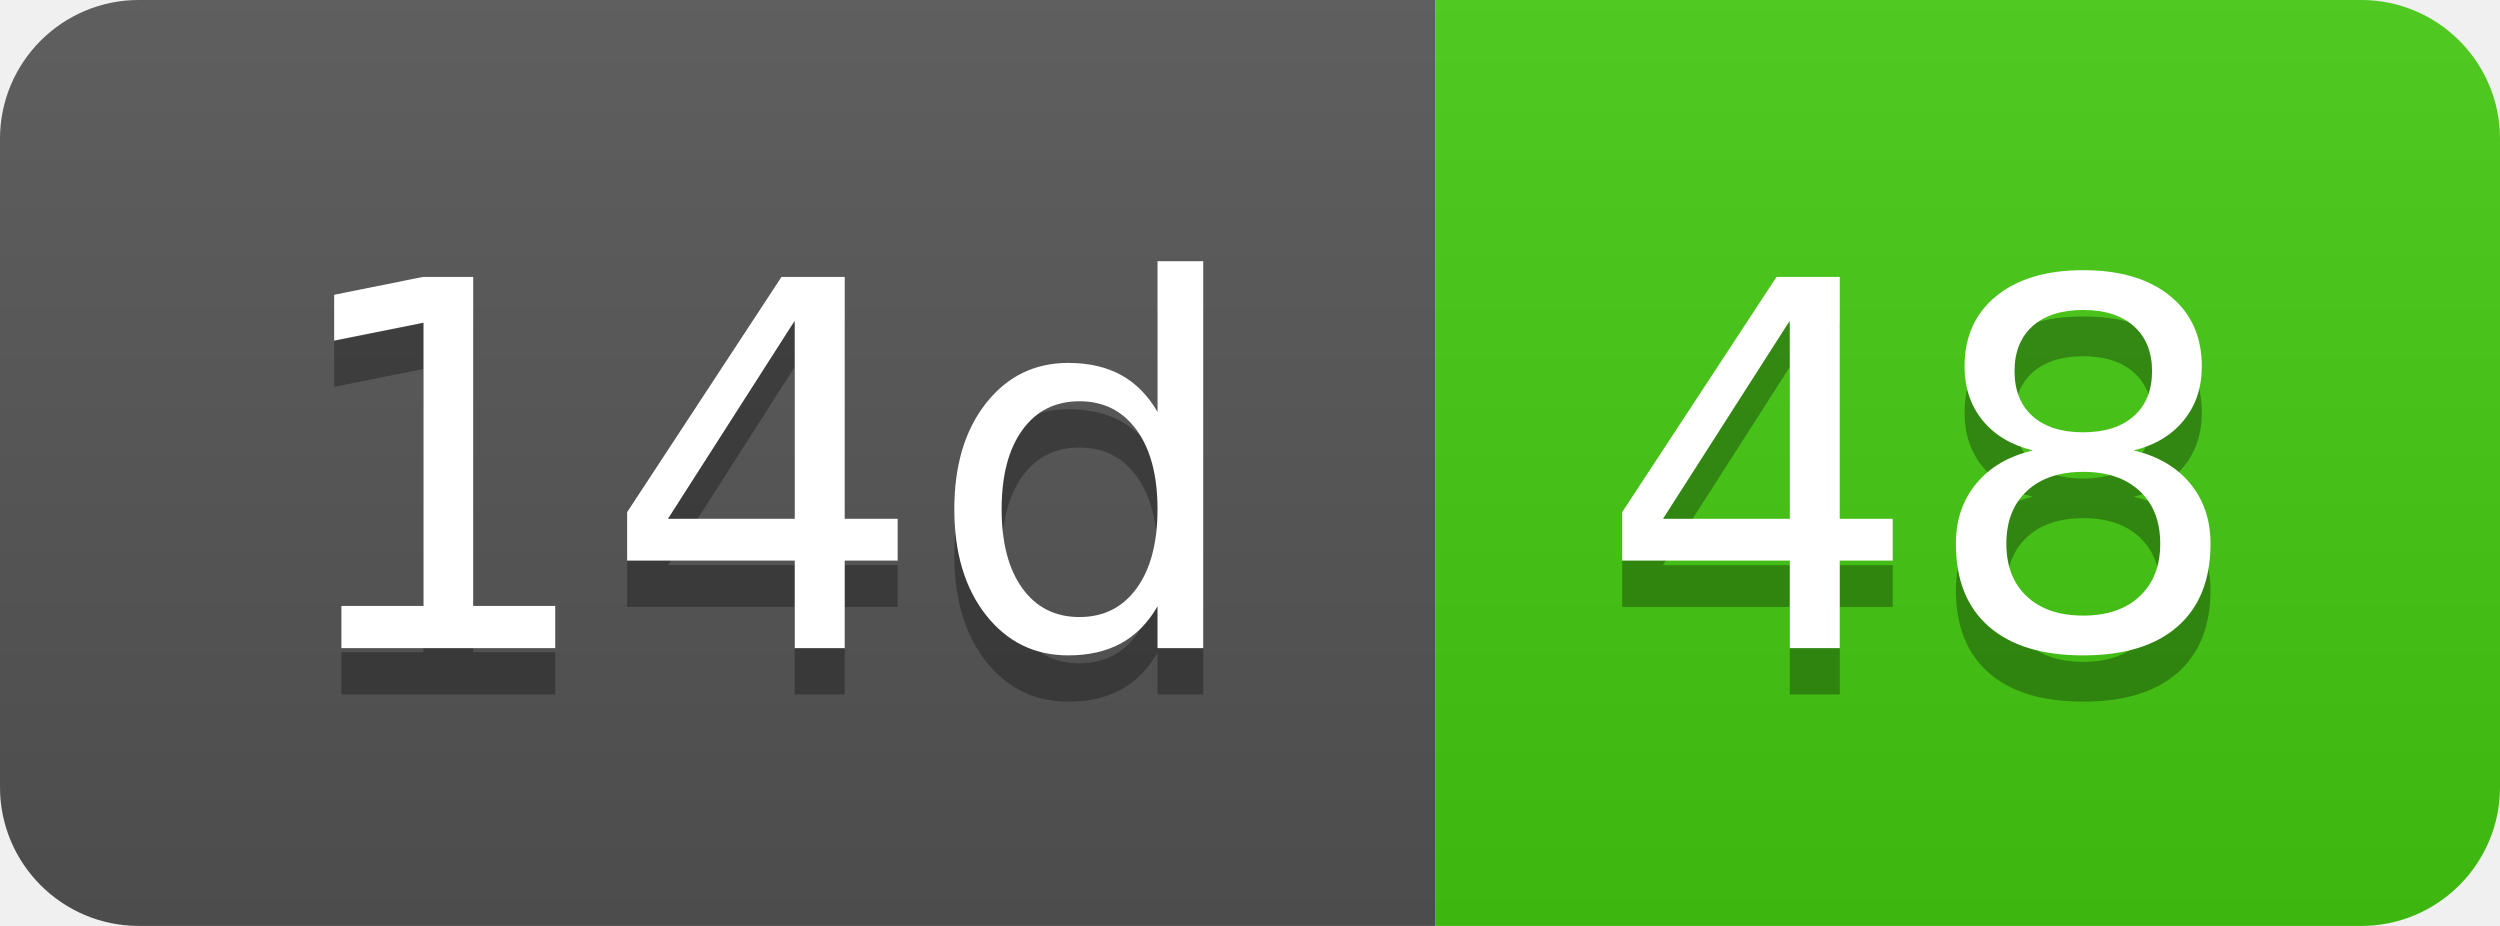
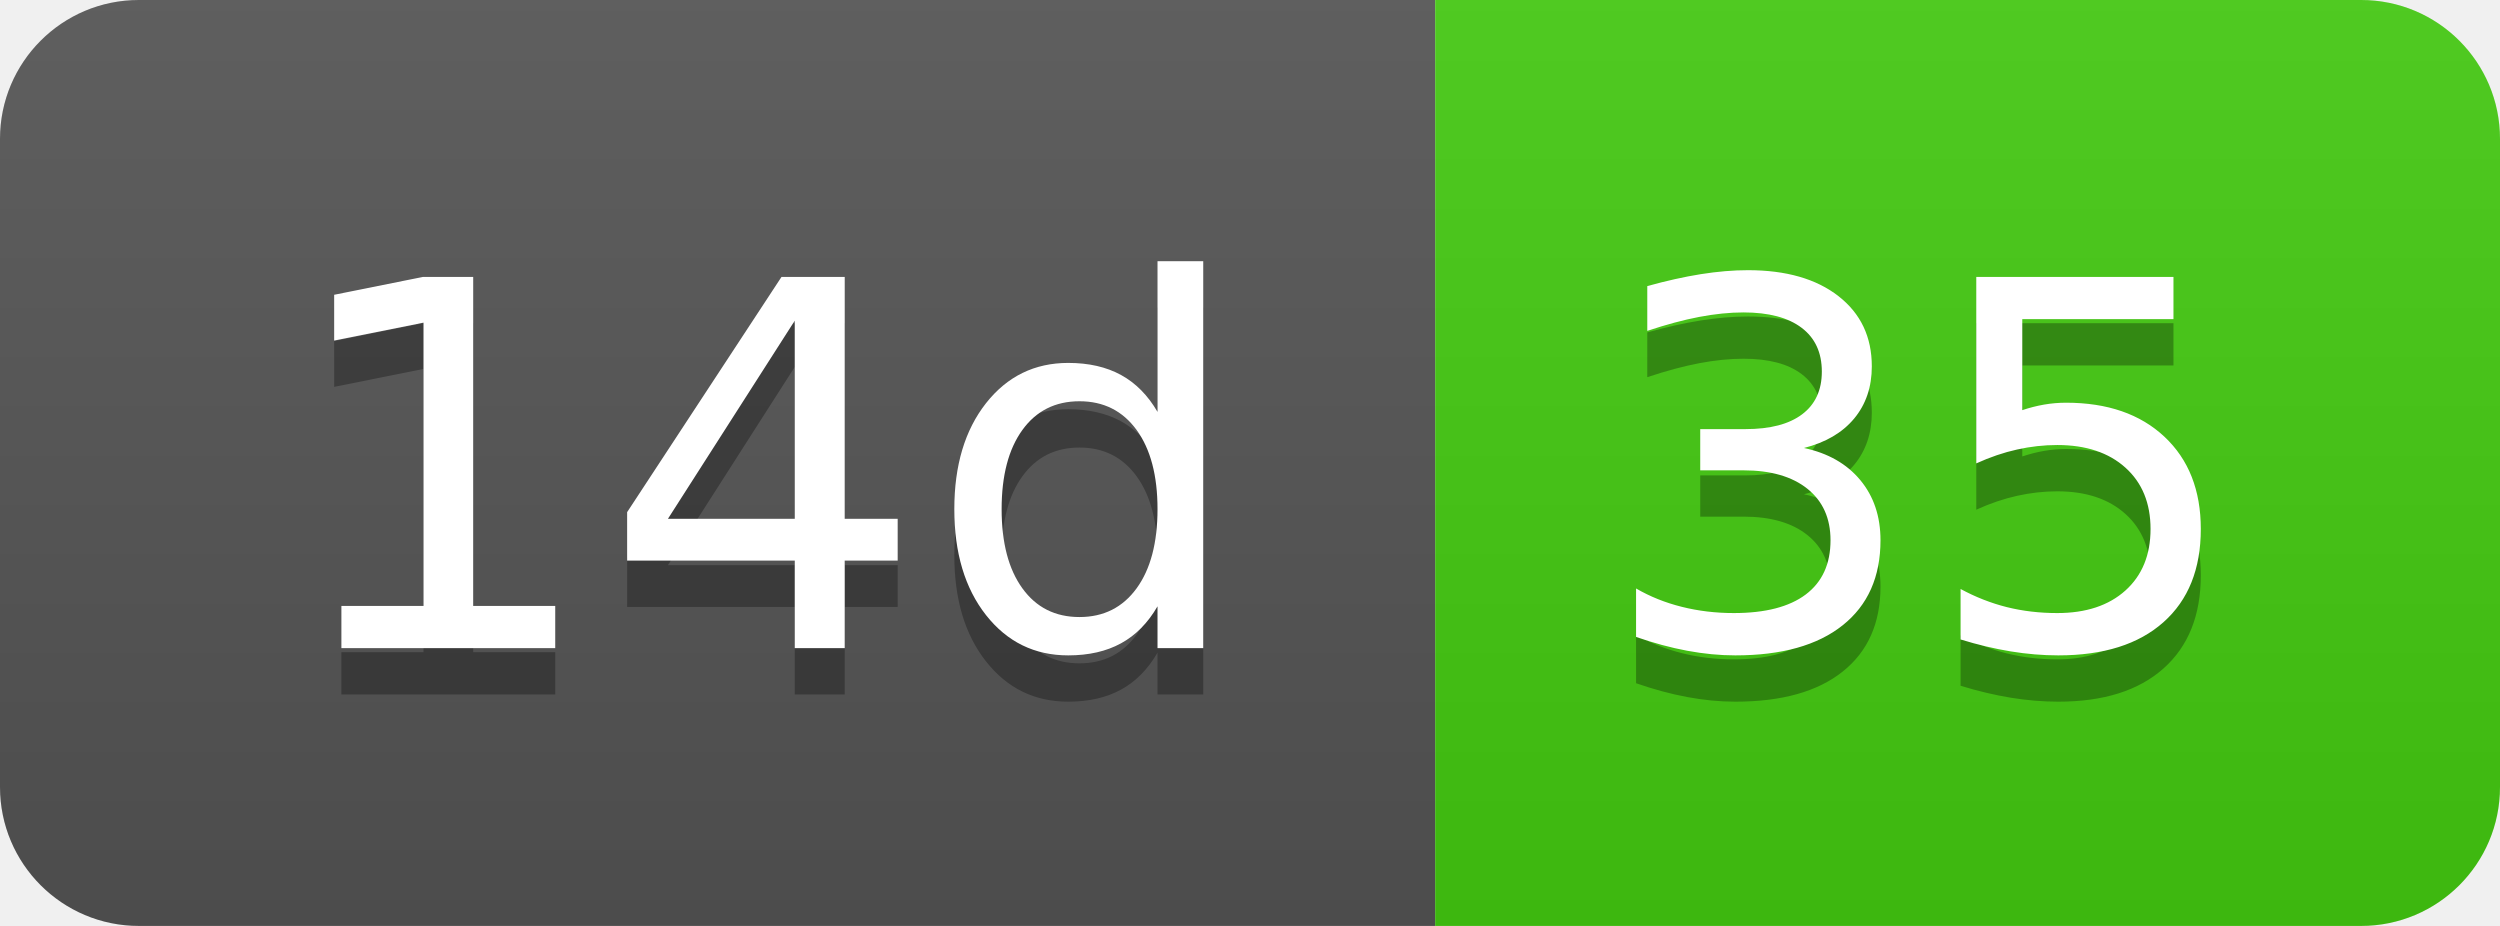
- <svg xmlns="http://www.w3.org/2000/svg" width="54" height="20" role="img" aria-label="14d: 48">
+ <svg xmlns="http://www.w3.org/2000/svg" width="54" height="20" role="img" aria-label="14d: 35">
  <linearGradient id="s" x2="0" y2="100%">
    <stop offset="0" stop-color="#bbb" stop-opacity=".1" />
    <stop offset="1" stop-opacity=".1" />
  </linearGradient>
  <clipPath id="r">
    <rect width="54" height="20" rx="3" fill="#fff" />
  </clipPath>
  <g clip-path="url(#r)">
    <rect width="31" height="20" fill="#555" />
    <rect x="31" width="23" height="20" fill="#4c1" />
    <rect width="54" height="20" fill="url(#s)" />
  </g>
  <g fill="#fff" text-anchor="middle" font-family="Verdana,Geneva,DejaVu Sans,sans-serif" text-rendering="geometricPrecision" font-size="110">
    <text aria-hidden="true" x="165" y="150" fill="#010101" fill-opacity=".3" transform="scale(.1)" textLength="210">14d</text>
    <text x="165" y="140" transform="scale(.1)" fill="#fff" textLength="210">14d</text>
-     <text aria-hidden="true" x="415" y="150" fill="#010101" fill-opacity=".3" transform="scale(.1)" textLength="130">48</text>
-     <text x="415" y="140" transform="scale(.1)" fill="#fff" textLength="130">48</text>
+     <text aria-hidden="true" x="415" y="150" fill="#010101" fill-opacity=".3" transform="scale(.1)" textLength="130">35</text>
+     <text x="415" y="140" transform="scale(.1)" fill="#fff" textLength="130">35</text>
  </g>
</svg>
